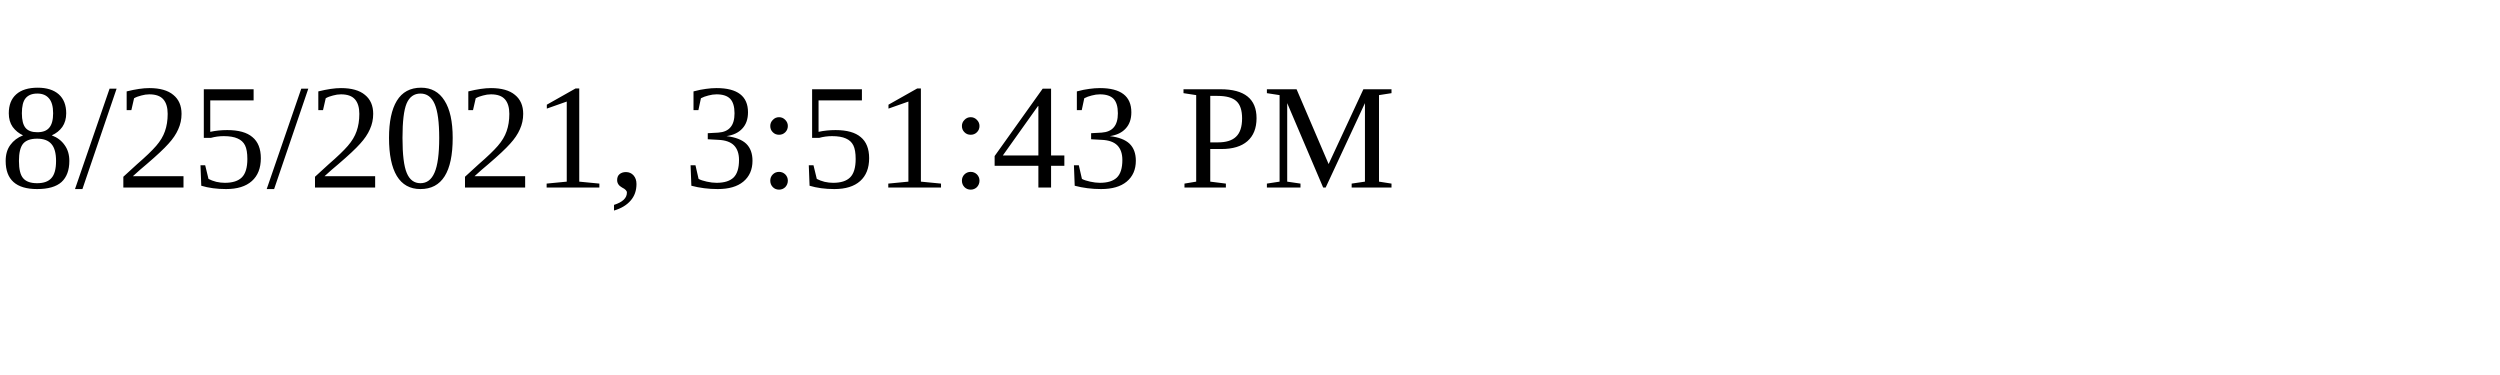
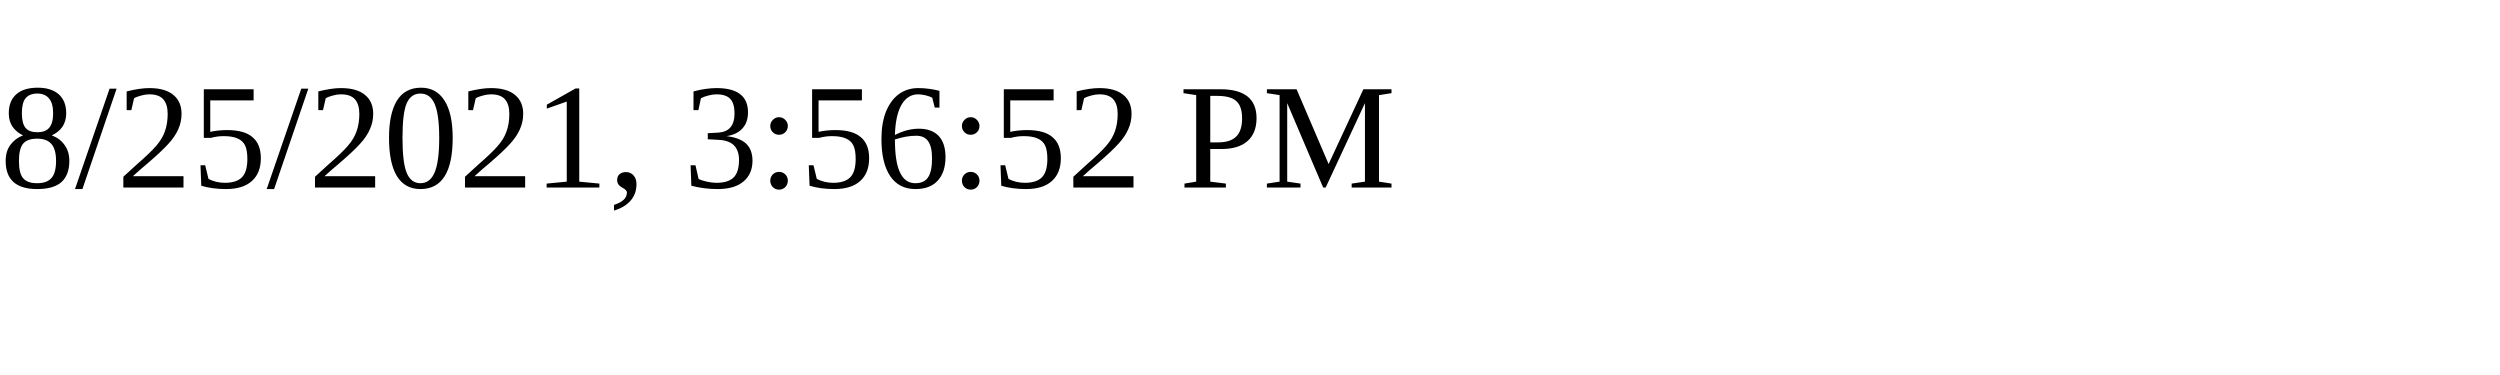
<svg xmlns="http://www.w3.org/2000/svg" height="30" width="200">
-   <text x="0" y="15">8/25/2021, 3:51:43 PM</text>
+   <text x="0" y="15">8/25/2021, 3:56:52 PM</text>
</svg>
